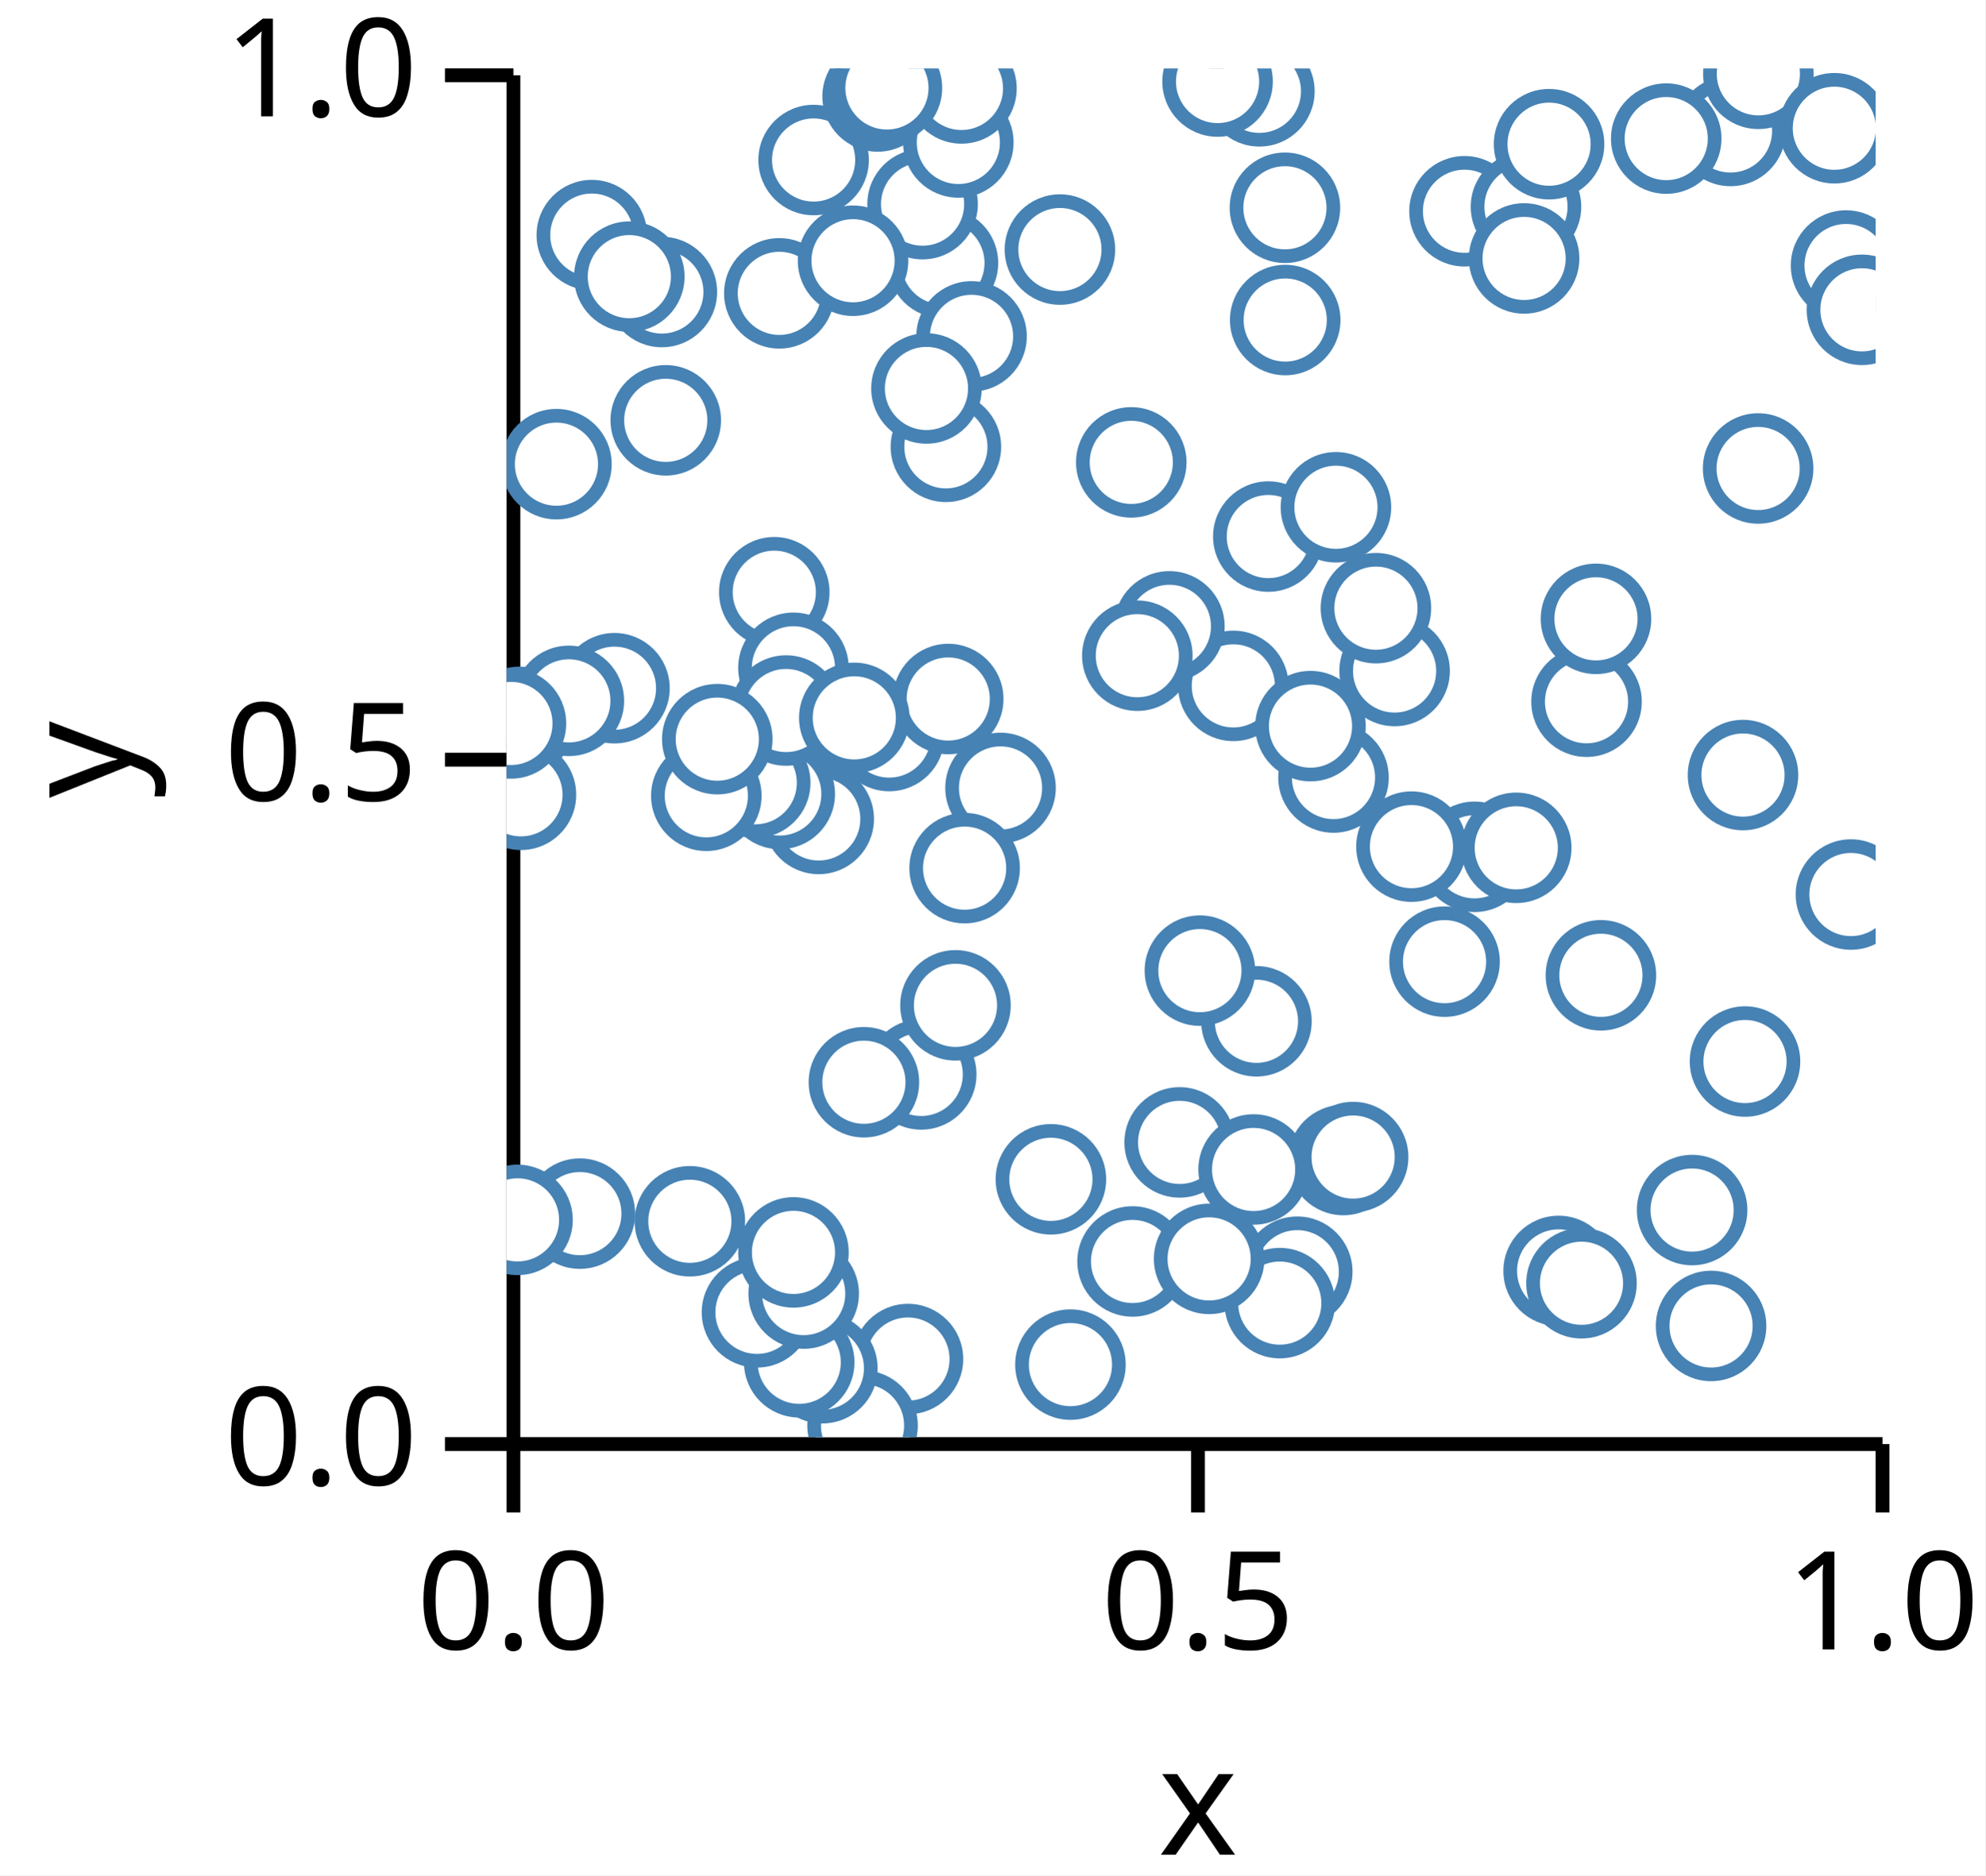
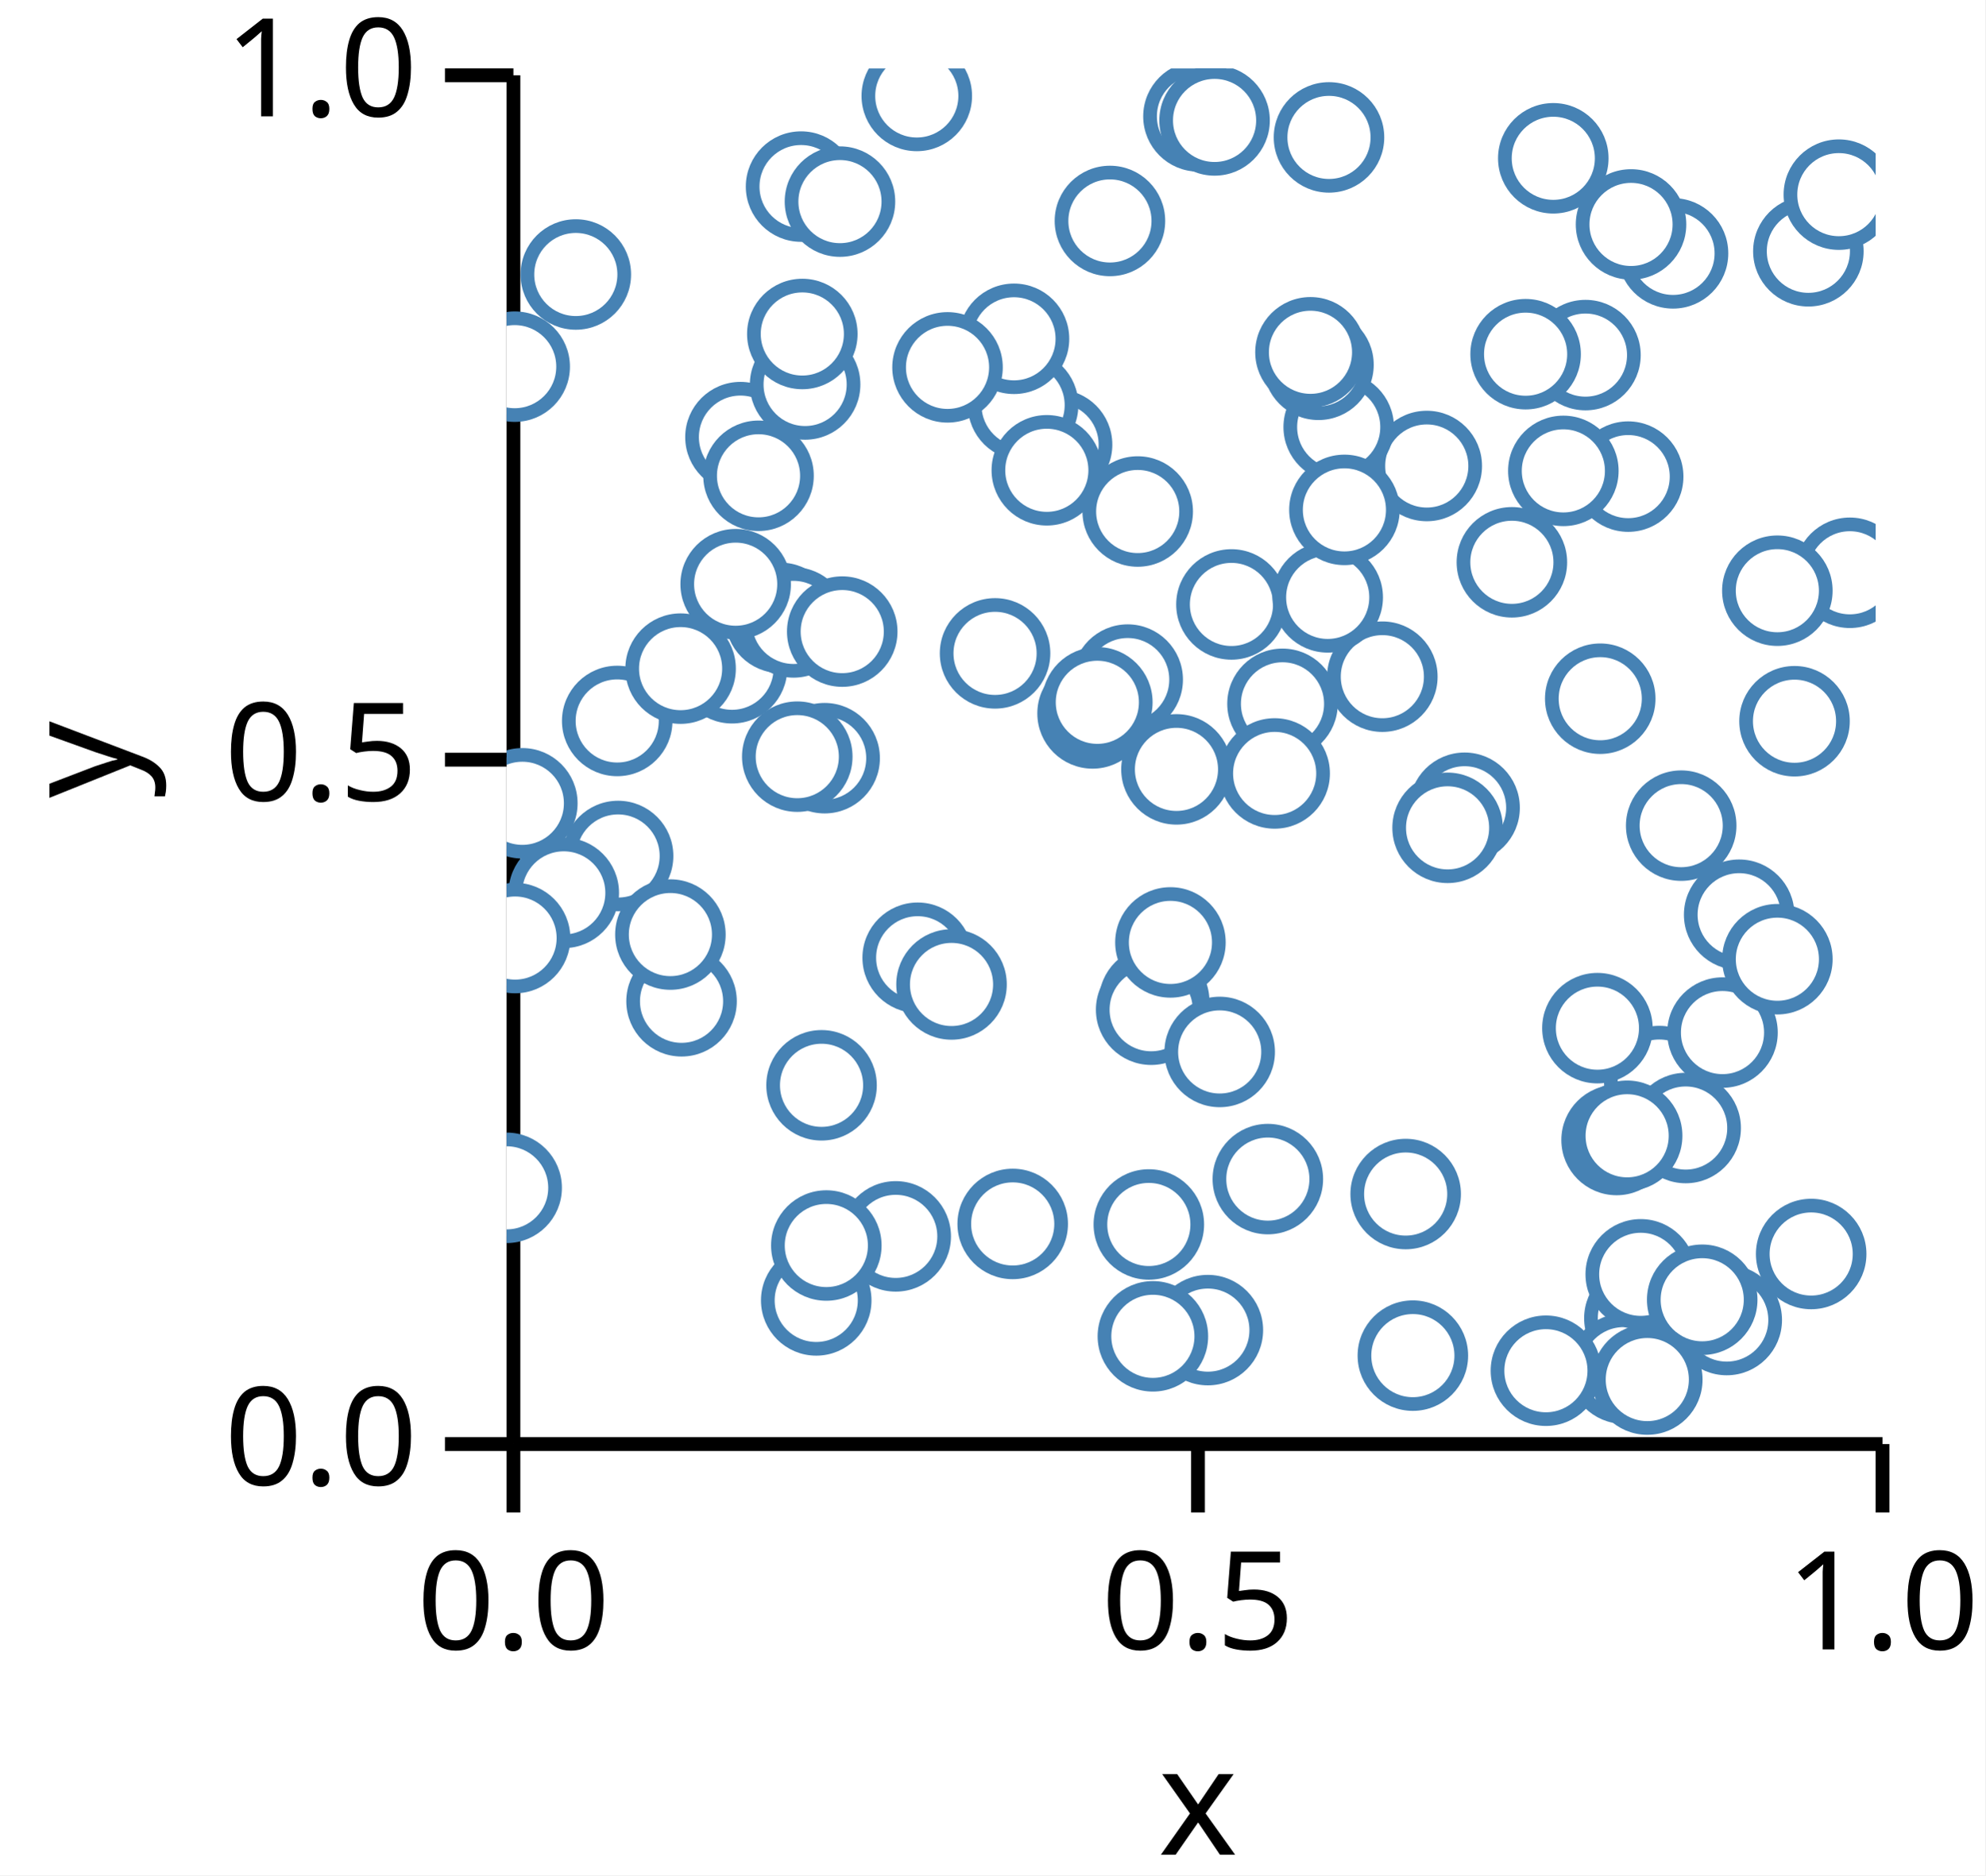
<svg xmlns="http://www.w3.org/2000/svg" version="1.1" class="marks" width="145" height="137" viewBox="0 0 145 137">
  <rect width="145" height="137" fill="white" />
  <g fill="none" stroke-miterlimit="10" transform="translate(37,5)">
    <g class="mark-group role-frame root" role="graphics-object" aria-roledescription="group mark container">
      <g transform="translate(0,0)">
        <path class="background" aria-hidden="true" d="M0,0h100v100h-100Z" />
        <g>
          <g class="mark-group role-axis" role="graphics-symbol" aria-roledescription="axis" aria-label="X-axis titled 'x' for a linear scale with values from 0.0 to 1.0">
            <g transform="translate(0.5,100.5)">
              <path class="background" aria-hidden="true" d="M0,0h0v0h0Z" pointer-events="none" />
              <g>
                <g class="mark-rule role-axis-tick" pointer-events="none">
                  <line transform="translate(0,0)" x2="0" y2="5" stroke="black" stroke-width="1.01" opacity="1" />
                  <line transform="translate(50,0)" x2="0" y2="5" stroke="black" stroke-width="1.01" opacity="1" />
                  <line transform="translate(100,0)" x2="0" y2="5" stroke="black" stroke-width="1.01" opacity="1" />
                </g>
                <g class="mark-text role-axis-label" pointer-events="none">
                  <text text-anchor="middle" transform="translate(0,15)" font-family="sans-serif" font-size="10px" font-style="normal" font-weight="400" fill="black" opacity="1">0.0</text>
                  <text text-anchor="middle" transform="translate(50,15)" font-family="sans-serif" font-size="10px" font-style="normal" font-weight="400" fill="black" opacity="1">0.5</text>
                  <text text-anchor="middle" transform="translate(100,15)" font-family="sans-serif" font-size="10px" font-style="normal" font-weight="400" fill="black" opacity="1">1.0</text>
                </g>
                <g class="mark-rule role-axis-domain" pointer-events="none">
                  <line transform="translate(0,0)" x2="100" y2="0" stroke="black" stroke-width="1.01" opacity="1" />
                </g>
                <g class="mark-text role-axis-title" pointer-events="none">
                  <text text-anchor="middle" transform="translate(50,30)" font-family="sans-serif" font-size="11px" font-style="normal" font-weight="400" fill="black" opacity="1">x</text>
                </g>
              </g>
              <path class="foreground" aria-hidden="true" d="" pointer-events="none" display="none" />
            </g>
          </g>
          <g class="mark-group role-axis" role="graphics-symbol" aria-roledescription="axis" aria-label="Y-axis titled 'y' for a linear scale with values from 0.0 to 1.0">
            <g transform="translate(0.5,0.5)">
              <path class="background" aria-hidden="true" d="M0,0h0v0h0Z" pointer-events="none" />
              <g>
                <g class="mark-rule role-axis-tick" pointer-events="none">
                  <line transform="translate(0,100)" x2="-5" y2="0" stroke="black" stroke-width="1.01" opacity="1" />
                  <line transform="translate(0,50)" x2="-5" y2="0" stroke="black" stroke-width="1.01" opacity="1" />
                  <line transform="translate(0,0)" x2="-5" y2="0" stroke="black" stroke-width="1.01" opacity="1" />
                </g>
                <g class="mark-text role-axis-label" pointer-events="none">
                  <text text-anchor="end" transform="translate(-7,103)" font-family="sans-serif" font-size="10px" font-style="normal" font-weight="400" fill="black" opacity="1">0.0</text>
                  <text text-anchor="end" transform="translate(-7,53)" font-family="sans-serif" font-size="10px" font-style="normal" font-weight="400" fill="black" opacity="1">0.5</text>
                  <text text-anchor="end" transform="translate(-7,3)" font-family="sans-serif" font-size="10px" font-style="normal" font-weight="400" fill="black" opacity="1">1.0</text>
                </g>
                <g class="mark-rule role-axis-domain" pointer-events="none">
                  <line transform="translate(0,100)" x2="0" y2="-100" stroke="black" stroke-width="1.01" opacity="1" />
                </g>
                <g class="mark-text role-axis-title" pointer-events="none">
                  <text text-anchor="middle" transform="translate(-26,50) rotate(-90) translate(0,-2)" font-family="sans-serif" font-size="11px" font-style="normal" font-weight="400" fill="black" opacity="1">y</text>
                </g>
              </g>
              <path class="foreground" aria-hidden="true" d="" pointer-events="none" display="none" />
            </g>
          </g>
          <g class="mark-group role-scope" clip-path="url(#clip1)" role="graphics-object" aria-roledescription="group mark container">
            <g transform="translate(0,0)">
              <path class="background" aria-hidden="true" d="M0,0h0v0h0Z" />
              <g>
                <g class="mark-symbol role-mark points" role="graphics-symbol" aria-roledescription="symbol mark container">
-                   <path transform="translate(89.39852,4.567513)" d="M3.536,0A3.536,3.536,0,1,1,-3.536,0A3.536,3.536,0,1,1,3.536,0" fill="white" stroke="steelblue" stroke-width="1" opacity="1" />
-                   <path transform="translate(5.352393,83.6639)" d="M3.536,0A3.536,3.536,0,1,1,-3.536,0A3.536,3.536,0,1,1,3.536,0" fill="white" stroke="steelblue" stroke-width="1" opacity="1" />
-                   <path transform="translate(31.87283,14.21343)" d="M3.536,0A3.536,3.536,0,1,1,-3.536,0A3.536,3.536,0,1,1,3.536,0" fill="white" stroke="steelblue" stroke-width="1" opacity="1" />
-                   <path transform="translate(54.98741,1.670597)" d="M3.536,0A3.536,3.536,0,1,1,-3.536,0A3.536,3.536,0,1,1,3.536,0" fill="white" stroke="steelblue" stroke-width="1" opacity="1" />
-                   <path transform="translate(29.31755,94.28739)" d="M3.536,0A3.536,3.536,0,1,1,-3.536,0A3.536,3.536,0,1,1,3.536,0" fill="white" stroke="steelblue" stroke-width="1" opacity="1" />
-                   <path transform="translate(30.28711,73.49413)" d="M3.536,0A3.536,3.536,0,1,1,-3.536,0A3.536,3.536,0,1,1,3.536,0" fill="white" stroke="steelblue" stroke-width="1" opacity="1" />
-                   <path transform="translate(32.78889,68.44671)" d="M3.536,0A3.536,3.536,0,1,1,-3.536,0A3.536,3.536,0,1,1,3.536,0" fill="white" stroke="steelblue" stroke-width="1" opacity="1" />
-                   <path transform="translate(22.79993,54.8292)" d="M3.536,0A3.536,3.536,0,1,1,-3.536,0A3.536,3.536,0,1,1,3.536,0" fill="white" stroke="steelblue" stroke-width="1" opacity="1" />
-                   <path transform="translate(90.45706,72.55182)" d="M3.536,0A3.536,3.536,0,1,1,-3.536,0A3.536,3.536,0,1,1,3.536,0" fill="white" stroke="steelblue" stroke-width="1" opacity="1" />
-                   <path transform="translate(11.34139,16.33273)" d="M3.536,0A3.536,3.536,0,1,1,-3.536,0A3.536,3.536,0,1,1,3.536,0" fill="white" stroke="steelblue" stroke-width="1" opacity="1" />
-                   <path transform="translate(0.9475015,47.73752)" d="M3.536,0A3.536,3.536,0,1,1,-3.536,0A3.536,3.536,0,1,1,3.536,0" fill="white" stroke="steelblue" stroke-width="1" opacity="1" />
-                   <path transform="translate(7.881294,45.27809)" d="M3.536,0A3.536,3.536,0,1,1,-3.536,0A3.536,3.536,0,1,1,3.536,0" fill="white" stroke="steelblue" stroke-width="1" opacity="1" />
-                   <path transform="translate(90.30999,51.62303)" d="M3.536,0A3.536,3.536,0,1,1,-3.536,0A3.536,3.536,0,1,1,3.536,0" fill="white" stroke="steelblue" stroke-width="1" opacity="1" />
-                   <path transform="translate(26.00109,99.14836)" d="M3.536,0A3.536,3.536,0,1,1,-3.536,0A3.536,3.536,0,1,1,3.536,0" fill="white" stroke="steelblue" stroke-width="1" opacity="1" />
-                   <path transform="translate(49.1619,78.46027)" d="M3.536,0A3.536,3.536,0,1,1,-3.536,0A3.536,3.536,0,1,1,3.536,0" fill="white" stroke="steelblue" stroke-width="1" opacity="1" />
-                   <path transform="translate(27.94768,48.7721)" d="M3.536,0A3.536,3.536,0,1,1,-3.536,0A3.536,3.536,0,1,1,3.536,0" fill="white" stroke="steelblue" stroke-width="1" opacity="1" />
-                   <path transform="translate(36.07896,52.56508)" d="M3.536,0A3.536,3.536,0,1,1,-3.536,0A3.536,3.536,0,1,1,3.536,0" fill="white" stroke="steelblue" stroke-width="1" opacity="1" />
-                   <path transform="translate(45.62912,28.77892)" d="M3.536,0A3.536,3.536,0,1,1,-3.536,0A3.536,3.536,0,1,1,3.536,0" fill="white" stroke="steelblue" stroke-width="1" opacity="1" />
-                   <path transform="translate(91.41527,29.22492)" d="M3.536,0A3.536,3.536,0,1,1,-3.536,0A3.536,3.536,0,1,1,3.536,0" fill="white" stroke="steelblue" stroke-width="1" opacity="1" />
-                   <path transform="translate(19.9537,53.00574)" d="M3.536,0A3.536,3.536,0,1,1,-3.536,0A3.536,3.536,0,1,1,3.536,0" fill="white" stroke="steelblue" stroke-width="1" opacity="1" />
-                   <path transform="translate(53.08256,45.10792)" d="M3.536,0A3.536,3.536,0,1,1,-3.536,0A3.536,3.536,0,1,1,3.536,0" fill="white" stroke="steelblue" stroke-width="1" opacity="1" />
-                   <path transform="translate(69.96878,10.43315)" d="M3.536,0A3.536,3.536,0,1,1,-3.536,0A3.536,3.536,0,1,1,3.536,0" fill="white" stroke="steelblue" stroke-width="1" opacity="1" />
-                   <path transform="translate(41.18578,94.69391)" d="M3.536,0A3.536,3.536,0,1,1,-3.536,0A3.536,3.536,0,1,1,3.536,0" fill="white" stroke="steelblue" stroke-width="1" opacity="1" />
-                   <path transform="translate(30.38545,9.913102)" d="M3.536,0A3.536,3.536,0,1,1,-3.536,0A3.536,3.536,0,1,1,3.536,0" fill="white" stroke="steelblue" stroke-width="1" opacity="1" />
-                   <path transform="translate(54.77243,69.61193)" d="M3.536,0A3.536,3.536,0,1,1,-3.536,0A3.536,3.536,0,1,1,3.536,0" fill="white" stroke="steelblue" stroke-width="1" opacity="1" />
-                   <path transform="translate(33.45654,58.42367)" d="M3.536,0A3.536,3.536,0,1,1,-3.536,0A3.536,3.536,0,1,1,3.536,0" fill="white" stroke="steelblue" stroke-width="1" opacity="1" />
-                   <path transform="translate(91.4318,0.3929372)" d="M3.536,0A3.536,3.536,0,1,1,-3.536,0A3.536,3.536,0,1,1,3.536,0" fill="white" stroke="steelblue" stroke-width="1" opacity="1" />
-                   <path transform="translate(26.09981,74.06555)" d="M3.536,0A3.536,3.536,0,1,1,-3.536,0A3.536,3.536,0,1,1,3.536,0" fill="white" stroke="steelblue" stroke-width="1" opacity="1" />
-                   <path transform="translate(87.97882,91.87019)" d="M3.536,0A3.536,3.536,0,1,1,-3.536,0A3.536,3.536,0,1,1,3.536,0" fill="white" stroke="steelblue" stroke-width="1" opacity="1" />
-                   <path transform="translate(33.96164,19.57434)" d="M3.536,0A3.536,3.536,0,1,1,-3.536,0A3.536,3.536,0,1,1,3.536,0" fill="white" stroke="steelblue" stroke-width="1" opacity="1" />
-                   <path transform="translate(57.75342,87.90708)" d="M3.536,0A3.536,3.536,0,1,1,-3.536,0A3.536,3.536,0,1,1,3.536,0" fill="white" stroke="steelblue" stroke-width="1" opacity="1" />
-                   <path transform="translate(70.70161,57.5956)" d="M3.536,0A3.536,3.536,0,1,1,-3.536,0A3.536,3.536,0,1,1,3.536,0" fill="white" stroke="steelblue" stroke-width="1" opacity="1" />
-                   <path transform="translate(56.85234,10.17863)" d="M3.536,0A3.536,3.536,0,1,1,-3.536,0A3.536,3.536,0,1,1,3.536,0" fill="white" stroke="steelblue" stroke-width="1" opacity="1" />
-                   <path transform="translate(84.70251,5.124897)" d="M3.536,0A3.536,3.536,0,1,1,-3.536,0A3.536,3.536,0,1,1,3.536,0" fill="white" stroke="steelblue" stroke-width="1" opacity="1" />
-                   <path transform="translate(11.6271,25.70624)" d="M3.536,0A3.536,3.536,0,1,1,-3.536,0A3.536,3.536,0,1,1,3.536,0" fill="white" stroke="steelblue" stroke-width="1" opacity="1" />
-                   <path transform="translate(76.84408,87.85018)" d="M3.536,0A3.536,3.536,0,1,1,-3.536,0A3.536,3.536,0,1,1,3.536,0" fill="white" stroke="steelblue" stroke-width="1" opacity="1" />
-                   <path transform="translate(0.7986182,84.12099)" d="M3.536,0A3.536,3.536,0,1,1,-3.536,0A3.536,3.536,0,1,1,3.536,0" fill="white" stroke="steelblue" stroke-width="1" opacity="1" />
-                   <path transform="translate(56.87303,18.38001)" d="M3.536,0A3.536,3.536,0,1,1,-3.536,0A3.536,3.536,0,1,1,3.536,0" fill="white" stroke="steelblue" stroke-width="1" opacity="1" />
-                   <path transform="translate(39.7586,81.15704)" d="M3.536,0A3.536,3.536,0,1,1,-3.536,0A3.536,3.536,0,1,1,3.536,0" fill="white" stroke="steelblue" stroke-width="1" opacity="1" />
-                   <path transform="translate(1.049989,53.06533)" d="M3.536,0A3.536,3.536,0,1,1,-3.536,0A3.536,3.536,0,1,1,3.536,0" fill="white" stroke="steelblue" stroke-width="1" opacity="1" />
-                   <path transform="translate(4.548649,46.20255)" d="M3.536,0A3.536,3.536,0,1,1,-3.536,0A3.536,3.536,0,1,1,3.536,0" fill="white" stroke="steelblue" stroke-width="1" opacity="1" />
-                   <path transform="translate(78.514,88.75052)" d="M3.536,0A3.536,3.536,0,1,1,-3.536,0A3.536,3.536,0,1,1,3.536,0" fill="white" stroke="steelblue" stroke-width="1" opacity="1" />
-                   <path transform="translate(74.45929,10.10629)" d="M3.536,0A3.536,3.536,0,1,1,-3.536,0A3.536,3.536,0,1,1,3.536,0" fill="white" stroke="steelblue" stroke-width="1" opacity="1" />
-                   <path transform="translate(51.93179,0.9556057)" d="M3.536,0A3.536,3.536,0,1,1,-3.536,0A3.536,3.536,0,1,1,3.536,0" fill="white" stroke="steelblue" stroke-width="1" opacity="1" />
-                   <path transform="translate(23.06565,94.95896)" d="M3.536,0A3.536,3.536,0,1,1,-3.536,0A3.536,3.536,0,1,1,3.536,0" fill="white" stroke="steelblue" stroke-width="1" opacity="1" />
-                   <path transform="translate(60.3997,51.8033)" d="M3.536,0A3.536,3.536,0,1,1,-3.536,0A3.536,3.536,0,1,1,3.536,0" fill="white" stroke="steelblue" stroke-width="1" opacity="1" />
-                   <path transform="translate(19.9217,16.43028)" d="M3.536,0A3.536,3.536,0,1,1,-3.536,0A3.536,3.536,0,1,1,3.536,0" fill="white" stroke="steelblue" stroke-width="1" opacity="1" />
-                   <path transform="translate(98.19462,60.35142)" d="M3.536,0A3.536,3.536,0,1,1,-3.536,0A3.536,3.536,0,1,1,3.536,0" fill="white" stroke="steelblue" stroke-width="1" opacity="1" />
-                   <path transform="translate(32.99696,5.407298)" d="M3.536,0A3.536,3.536,0,1,1,-3.536,0A3.536,3.536,0,1,1,3.536,0" fill="white" stroke="steelblue" stroke-width="1" opacity="1" />
-                   <path transform="translate(64.8631,44.02077)" d="M3.536,0A3.536,3.536,0,1,1,-3.536,0A3.536,3.536,0,1,1,3.536,0" fill="white" stroke="steelblue" stroke-width="1" opacity="1" />
-                   <path transform="translate(22.4256,6.690248)" d="M3.536,0A3.536,3.536,0,1,1,-3.536,0A3.536,3.536,0,1,1,3.536,0" fill="white" stroke="steelblue" stroke-width="1" opacity="1" />
-                   <path transform="translate(74.32171,13.88046)" d="M3.536,0A3.536,3.536,0,1,1,-3.536,0A3.536,3.536,0,1,1,3.536,0" fill="white" stroke="steelblue" stroke-width="1" opacity="1" />
-                   <path transform="translate(96.98176,4.368439)" d="M3.536,0A3.536,3.536,0,1,1,-3.536,0A3.536,3.536,0,1,1,3.536,0" fill="white" stroke="steelblue" stroke-width="1" opacity="1" />
-                   <path transform="translate(45.72235,87.15889)" d="M3.536,0A3.536,3.536,0,1,1,-3.536,0A3.536,3.536,0,1,1,3.536,0" fill="white" stroke="steelblue" stroke-width="1" opacity="1" />
-                   <path transform="translate(3.642153,28.91041)" d="M3.536,0A3.536,3.536,0,1,1,-3.536,0A3.536,3.536,0,1,1,3.536,0" fill="white" stroke="steelblue" stroke-width="1" opacity="1" />
-                   <path transform="translate(58.71944,48.04803)" d="M3.536,0A3.536,3.536,0,1,1,-3.536,0A3.536,3.536,0,1,1,3.536,0" fill="white" stroke="steelblue" stroke-width="1" opacity="1" />
-                   <path transform="translate(13.38706,84.22287)" d="M3.536,0A3.536,3.536,0,1,1,-3.536,0A3.536,3.536,0,1,1,3.536,0" fill="white" stroke="steelblue" stroke-width="1" opacity="1" />
-                   <path transform="translate(56.47477,90.20219)" d="M3.536,0A3.536,3.536,0,1,1,-3.536,0A3.536,3.536,0,1,1,3.536,0" fill="white" stroke="steelblue" stroke-width="1" opacity="1" />
-                   <path transform="translate(19.55383,38.26609)" d="M3.536,0A3.536,3.536,0,1,1,-3.536,0A3.536,3.536,0,1,1,3.536,0" fill="white" stroke="steelblue" stroke-width="1" opacity="1" />
-                   <path transform="translate(20.95272,43.78705)" d="M3.536,0A3.536,3.536,0,1,1,-3.536,0A3.536,3.536,0,1,1,3.536,0" fill="white" stroke="steelblue" stroke-width="1" opacity="1" />
-                   <path transform="translate(32.08865,27.64317)" d="M3.536,0A3.536,3.536,0,1,1,-3.536,0A3.536,3.536,0,1,1,3.536,0" fill="white" stroke="steelblue" stroke-width="1" opacity="1" />
-                   <path transform="translate(18.1625,52.18654)" d="M3.536,0A3.536,3.536,0,1,1,-3.536,0A3.536,3.536,0,1,1,3.536,0" fill="white" stroke="steelblue" stroke-width="1" opacity="1" />
-                   <path transform="translate(76.1453,5.534153)" d="M3.536,0A3.536,3.536,0,1,1,-3.536,0A3.536,3.536,0,1,1,3.536,0" fill="white" stroke="steelblue" stroke-width="1" opacity="1" />
-                   <path transform="translate(40.41756,13.23122)" d="M3.536,0A3.536,3.536,0,1,1,-3.536,0A3.536,3.536,0,1,1,3.536,0" fill="white" stroke="steelblue" stroke-width="1" opacity="1" />
-                   <path transform="translate(73.74826,56.93962)" d="M3.536,0A3.536,3.536,0,1,1,-3.536,0A3.536,3.536,0,1,1,3.536,0" fill="white" stroke="steelblue" stroke-width="1" opacity="1" />
-                   <path transform="translate(86.59337,83.4035)" d="M3.536,0A3.536,3.536,0,1,1,-3.536,0A3.536,3.536,0,1,1,3.536,0" fill="white" stroke="steelblue" stroke-width="1" opacity="1" />
-                   <path transform="translate(0.3182764,47.85258)" d="M3.536,0A3.536,3.536,0,1,1,-3.536,0A3.536,3.536,0,1,1,3.536,0" fill="white" stroke="steelblue" stroke-width="1" opacity="1" />
-                   <path transform="translate(97.83694,14.39858)" d="M3.536,0A3.536,3.536,0,1,1,-3.536,0A3.536,3.536,0,1,1,3.536,0" fill="white" stroke="steelblue" stroke-width="1" opacity="1" />
-                   <path transform="translate(21.37472,94.52485)" d="M3.536,0A3.536,3.536,0,1,1,-3.536,0A3.536,3.536,0,1,1,3.536,0" fill="white" stroke="steelblue" stroke-width="1" opacity="1" />
-                   <path transform="translate(48.41333,40.75908)" d="M3.536,0A3.536,3.536,0,1,1,-3.536,0A3.536,3.536,0,1,1,3.536,0" fill="white" stroke="steelblue" stroke-width="1" opacity="1" />
-                   <path transform="translate(61.11697,79.74785)" d="M3.536,0A3.536,3.536,0,1,1,-3.536,0A3.536,3.536,0,1,1,3.536,0" fill="white" stroke="steelblue" stroke-width="1" opacity="1" />
-                   <path transform="translate(54.56423,80.43827)" d="M3.536,0A3.536,3.536,0,1,1,-3.536,0A3.536,3.536,0,1,1,3.536,0" fill="white" stroke="steelblue" stroke-width="1" opacity="1" />
-                   <path transform="translate(27.10148,2.048107)" d="M3.536,0A3.536,3.536,0,1,1,-3.536,0A3.536,3.536,0,1,1,3.536,0" fill="white" stroke="steelblue" stroke-width="1" opacity="1" />
-                   <path transform="translate(6.225524,12.17569)" d="M3.536,0A3.536,3.536,0,1,1,-3.536,0A3.536,3.536,0,1,1,3.536,0" fill="white" stroke="steelblue" stroke-width="1" opacity="1" />
-                   <path transform="translate(55.63898,34.19835)" d="M3.536,0A3.536,3.536,0,1,1,-3.536,0A3.536,3.536,0,1,1,3.536,0" fill="white" stroke="steelblue" stroke-width="1" opacity="1" />
-                   <path transform="translate(68.51164,65.25574)" d="M3.536,0A3.536,3.536,0,1,1,-3.536,0A3.536,3.536,0,1,1,3.536,0" fill="white" stroke="steelblue" stroke-width="1" opacity="1" />
-                   <path transform="translate(18.28974,90.87551)" d="M3.536,0A3.536,3.536,0,1,1,-3.536,0A3.536,3.536,0,1,1,3.536,0" fill="white" stroke="steelblue" stroke-width="1" opacity="1" />
-                   <path transform="translate(32.25914,46.06718)" d="M3.536,0A3.536,3.536,0,1,1,-3.536,0A3.536,3.536,0,1,1,3.536,0" fill="white" stroke="steelblue" stroke-width="1" opacity="1" />
-                   <path transform="translate(20.41396,46.90834)" d="M3.536,0A3.536,3.536,0,1,1,-3.536,0A3.536,3.536,0,1,1,3.536,0" fill="white" stroke="steelblue" stroke-width="1" opacity="1" />
-                   <path transform="translate(98.9969,17.63376)" d="M3.536,0A3.536,3.536,0,1,1,-3.536,0A3.536,3.536,0,1,1,3.536,0" fill="white" stroke="steelblue" stroke-width="1" opacity="1" />
-                   <path transform="translate(21.70111,89.50507)" d="M3.536,0A3.536,3.536,0,1,1,-3.536,0A3.536,3.536,0,1,1,3.536,0" fill="white" stroke="steelblue" stroke-width="1" opacity="1" />
-                   <path transform="translate(66.09413,56.85275)" d="M3.536,0A3.536,3.536,0,1,1,-3.536,0A3.536,3.536,0,1,1,3.536,0" fill="white" stroke="steelblue" stroke-width="1" opacity="1" />
-                   <path transform="translate(8.96541,15.21035)" d="M3.536,0A3.536,3.536,0,1,1,-3.536,0A3.536,3.536,0,1,1,3.536,0" fill="white" stroke="steelblue" stroke-width="1" opacity="1" />
-                   <path transform="translate(61.83341,79.53018)" d="M3.536,0A3.536,3.536,0,1,1,-3.536,0A3.536,3.536,0,1,1,3.536,0" fill="white" stroke="steelblue" stroke-width="1" opacity="1" />
-                   <path transform="translate(78.88166,46.2666)" d="M3.536,0A3.536,3.536,0,1,1,-3.536,0A3.536,3.536,0,1,1,3.536,0" fill="white" stroke="steelblue" stroke-width="1" opacity="1" />
-                   <path transform="translate(79.93198,66.25196)" d="M3.536,0A3.536,3.536,0,1,1,-3.536,0A3.536,3.536,0,1,1,3.536,0" fill="white" stroke="steelblue" stroke-width="1" opacity="1" />
-                   <path transform="translate(63.49885,39.43073)" d="M3.536,0A3.536,3.536,0,1,1,-3.536,0A3.536,3.536,0,1,1,3.536,0" fill="white" stroke="steelblue" stroke-width="1" opacity="1" />
-                   <path transform="translate(30.66863,23.38004)" d="M3.536,0A3.536,3.536,0,1,1,-3.536,0A3.536,3.536,0,1,1,3.536,0" fill="white" stroke="steelblue" stroke-width="1" opacity="1" />
-                   <path transform="translate(50.64164,65.91165)" d="M3.536,0A3.536,3.536,0,1,1,-3.536,0A3.536,3.536,0,1,1,3.536,0" fill="white" stroke="steelblue" stroke-width="1" opacity="1" />
-                   <path transform="translate(25.39778,47.44432)" d="M3.536,0A3.536,3.536,0,1,1,-3.536,0A3.536,3.536,0,1,1,3.536,0" fill="white" stroke="steelblue" stroke-width="1" opacity="1" />
-                   <path transform="translate(25.30538,14.048)" d="M3.536,0A3.536,3.536,0,1,1,-3.536,0A3.536,3.536,0,1,1,3.536,0" fill="white" stroke="steelblue" stroke-width="1" opacity="1" />
-                   <path transform="translate(51.3157,86.97065)" d="M3.536,0A3.536,3.536,0,1,1,-3.536,0A3.536,3.536,0,1,1,3.536,0" fill="white" stroke="steelblue" stroke-width="1" opacity="1" />
-                   <path transform="translate(14.58993,53.13761)" d="M3.536,0A3.536,3.536,0,1,1,-3.536,0A3.536,3.536,0,1,1,3.536,0" fill="white" stroke="steelblue" stroke-width="1" opacity="1" />
-                   <path transform="translate(60.578,32.05848)" d="M3.536,0A3.536,3.536,0,1,1,-3.536,0A3.536,3.536,0,1,1,3.536,0" fill="white" stroke="steelblue" stroke-width="1" opacity="1" />
-                   <path transform="translate(20.9553,86.49641)" d="M3.536,0A3.536,3.536,0,1,1,-3.536,0A3.536,3.536,0,1,1,3.536,0" fill="white" stroke="steelblue" stroke-width="1" opacity="1" />
-                   <path transform="translate(33.22489,1.46058)" d="M3.536,0A3.536,3.536,0,1,1,-3.536,0A3.536,3.536,0,1,1,3.536,0" fill="white" stroke="steelblue" stroke-width="1" opacity="1" />
-                   <path transform="translate(46.07166,42.9029)" d="M3.536,0A3.536,3.536,0,1,1,-3.536,0A3.536,3.536,0,1,1,3.536,0" fill="white" stroke="steelblue" stroke-width="1" opacity="1" />
-                   <path transform="translate(79.57215,40.21063)" d="M3.536,0A3.536,3.536,0,1,1,-3.536,0A3.536,3.536,0,1,1,3.536,0" fill="white" stroke="steelblue" stroke-width="1" opacity="1" />
-                   <path transform="translate(27.7825,1.426629)" d="M3.536,0A3.536,3.536,0,1,1,-3.536,0A3.536,3.536,0,1,1,3.536,0" fill="white" stroke="steelblue" stroke-width="1" opacity="1" />
-                   <path transform="translate(15.39031,49.00015)" d="M3.536,0A3.536,3.536,0,1,1,-3.536,0A3.536,3.536,0,1,1,3.536,0" fill="white" stroke="steelblue" stroke-width="1" opacity="1" />
+                   <path transform="translate(82.7423,91.30529)" d="M3.536,0A3.536,3.536,0,1,1,-3.536,0A3.536,3.536,0,1,1,3.536,0" fill="white" stroke="steelblue" stroke-width="1" opacity="1" />
+                   <path transform="translate(98.11471,36.84529)" d="M3.536,0A3.536,3.536,0,1,1,-3.536,0A3.536,3.536,0,1,1,3.536,0" fill="white" stroke="steelblue" stroke-width="1" opacity="1" />
+                   <path transform="translate(42.80226,47.12001)" d="M3.536,0A3.536,3.536,0,1,1,-3.536,0A3.536,3.536,0,1,1,3.536,0" fill="white" stroke="steelblue" stroke-width="1" opacity="1" />
+                   <path transform="translate(67.21273,29.04384)" d="M3.536,0A3.536,3.536,0,1,1,-3.536,0A3.536,3.536,0,1,1,3.536,0" fill="white" stroke="steelblue" stroke-width="1" opacity="1" />
+                   <path transform="translate(60.07071,5.038075)" d="M3.536,0A3.536,3.536,0,1,1,-3.536,0A3.536,3.536,0,1,1,3.536,0" fill="white" stroke="steelblue" stroke-width="1" opacity="1" />
+                   <path transform="translate(30.02841,64.97087)" d="M3.536,0A3.536,3.536,0,1,1,-3.536,0A3.536,3.536,0,1,1,3.536,0" fill="white" stroke="steelblue" stroke-width="1" opacity="1" />
+                   <path transform="translate(16.4663,43.8197)" d="M3.536,0A3.536,3.536,0,1,1,-3.536,0A3.536,3.536,0,1,1,3.536,0" fill="white" stroke="steelblue" stroke-width="1" opacity="1" />
+                   <path transform="translate(47.30374,68.15285)" d="M3.536,0A3.536,3.536,0,1,1,-3.536,0A3.536,3.536,0,1,1,3.536,0" fill="white" stroke="steelblue" stroke-width="1" opacity="1" />
+                   <path transform="translate(90.03046,61.82703)" d="M3.536,0A3.536,3.536,0,1,1,-3.536,0A3.536,3.536,0,1,1,3.536,0" fill="white" stroke="steelblue" stroke-width="1" opacity="1" />
+                   <path transform="translate(60.78031,26.2002)" d="M3.536,0A3.536,3.536,0,1,1,-3.536,0A3.536,3.536,0,1,1,3.536,0" fill="white" stroke="steelblue" stroke-width="1" opacity="1" />
+                   <path transform="translate(17.08358,26.9348)" d="M3.536,0A3.536,3.536,0,1,1,-3.536,0A3.536,3.536,0,1,1,3.536,0" fill="white" stroke="steelblue" stroke-width="1" opacity="1" />
+                   <path transform="translate(21.8061,23.08799)" d="M3.536,0A3.536,3.536,0,1,1,-3.536,0A3.536,3.536,0,1,1,3.536,0" fill="white" stroke="steelblue" stroke-width="1" opacity="1" />
+                   <path transform="translate(63.96787,44.43641)" d="M3.536,0A3.536,3.536,0,1,1,-3.536,0A3.536,3.536,0,1,1,3.536,0" fill="white" stroke="steelblue" stroke-width="1" opacity="1" />
+                   <path transform="translate(52.94583,39.15845)" d="M3.536,0A3.536,3.536,0,1,1,-3.536,0A3.536,3.536,0,1,1,3.536,0" fill="white" stroke="steelblue" stroke-width="1" opacity="1" />
+                   <path transform="translate(76.45381,6.564058)" d="M3.536,0A3.536,3.536,0,1,1,-3.536,0A3.536,3.536,0,1,1,3.536,0" fill="white" stroke="steelblue" stroke-width="1" opacity="1" />
+                   <path transform="translate(20.00446,40.13926)" d="M3.536,0A3.536,3.536,0,1,1,-3.536,0A3.536,3.536,0,1,1,3.536,0" fill="white" stroke="steelblue" stroke-width="1" opacity="1" />
+                   <path transform="translate(21.60186,19.39928)" d="M3.536,0A3.536,3.536,0,1,1,-3.536,0A3.536,3.536,0,1,1,3.536,0" fill="white" stroke="steelblue" stroke-width="1" opacity="1" />
+                   <path transform="translate(40.20921,27.48355)" d="M3.536,0A3.536,3.536,0,1,1,-3.536,0A3.536,3.536,0,1,1,3.536,0" fill="white" stroke="steelblue" stroke-width="1" opacity="1" />
+                   <path transform="translate(81.60529,94.98954)" d="M3.536,0A3.536,3.536,0,1,1,-3.536,0A3.536,3.536,0,1,1,3.536,0" fill="white" stroke="steelblue" stroke-width="1" opacity="1" />
+                   <path transform="translate(51.22294,92.1738)" d="M3.536,0A3.536,3.536,0,1,1,-3.536,0A3.536,3.536,0,1,1,3.536,0" fill="white" stroke="steelblue" stroke-width="1" opacity="1" />
+                   <path transform="translate(45.36775,44.64823)" d="M3.536,0A3.536,3.536,0,1,1,-3.536,0A3.536,3.536,0,1,1,3.536,0" fill="white" stroke="steelblue" stroke-width="1" opacity="1" />
+                   <path transform="translate(35.67981,42.73341)" d="M3.536,0A3.536,3.536,0,1,1,-3.536,0A3.536,3.536,0,1,1,3.536,0" fill="white" stroke="steelblue" stroke-width="1" opacity="1" />
+                   <path transform="translate(85.19931,13.50966)" d="M3.536,0A3.536,3.536,0,1,1,-3.536,0A3.536,3.536,0,1,1,3.536,0" fill="white" stroke="steelblue" stroke-width="1" opacity="1" />
+                   <path transform="translate(8.08154,47.67086)" d="M3.536,0A3.536,3.536,0,1,1,-3.536,0A3.536,3.536,0,1,1,3.536,0" fill="white" stroke="steelblue" stroke-width="1" opacity="1" />
+                   <path transform="translate(43.15036,46.30731)" d="M3.536,0A3.536,3.536,0,1,1,-3.536,0A3.536,3.536,0,1,1,3.536,0" fill="white" stroke="steelblue" stroke-width="1" opacity="1" />
+                   <path transform="translate(81.92364,29.81925)" d="M3.536,0A3.536,3.536,0,1,1,-3.536,0A3.536,3.536,0,1,1,3.536,0" fill="white" stroke="steelblue" stroke-width="1" opacity="1" />
+                   <path transform="translate(56.67511,46.41951)" d="M3.536,0A3.536,3.536,0,1,1,-3.536,0A3.536,3.536,0,1,1,3.536,0" fill="white" stroke="steelblue" stroke-width="1" opacity="1" />
+                   <path transform="translate(20.96186,40.47153)" d="M3.536,0A3.536,3.536,0,1,1,-3.536,0A3.536,3.536,0,1,1,3.536,0" fill="white" stroke="steelblue" stroke-width="1" opacity="1" />
+                   <path transform="translate(18.40282,29.75917)" d="M3.536,0A3.536,3.536,0,1,1,-3.536,0A3.536,3.536,0,1,1,3.536,0" fill="white" stroke="steelblue" stroke-width="1" opacity="1" />
+                   <path transform="translate(77.18872,29.40122)" d="M3.536,0A3.536,3.536,0,1,1,-3.536,0A3.536,3.536,0,1,1,3.536,0" fill="white" stroke="steelblue" stroke-width="1" opacity="1" />
+                   <path transform="translate(29.96306,2.009891)" d="M3.536,0A3.536,3.536,0,1,1,-3.536,0A3.536,3.536,0,1,1,3.536,0" fill="white" stroke="steelblue" stroke-width="1" opacity="1" />
+                   <path transform="translate(50.53686,3.502519)" d="M3.536,0A3.536,3.536,0,1,1,-3.536,0A3.536,3.536,0,1,1,3.536,0" fill="white" stroke="steelblue" stroke-width="1" opacity="1" />
+                   <path transform="translate(59.97683,38.64181)" d="M3.536,0A3.536,3.536,0,1,1,-3.536,0A3.536,3.536,0,1,1,3.536,0" fill="white" stroke="steelblue" stroke-width="1" opacity="1" />
+                   <path transform="translate(73.42951,36.07949)" d="M3.536,0A3.536,3.536,0,1,1,-3.536,0A3.536,3.536,0,1,1,3.536,0" fill="white" stroke="steelblue" stroke-width="1" opacity="1" />
+                   <path transform="translate(12.78024,68.15026)" d="M3.536,0A3.536,3.536,0,1,1,-3.536,0A3.536,3.536,0,1,1,3.536,0" fill="white" stroke="steelblue" stroke-width="1" opacity="1" />
+                   <path transform="translate(78.80359,20.94152)" d="M3.536,0A3.536,3.536,0,1,1,-3.536,0A3.536,3.536,0,1,1,3.536,0" fill="white" stroke="steelblue" stroke-width="1" opacity="1" />
+                   <path transform="translate(28.42408,85.326)" d="M3.536,0A3.536,3.536,0,1,1,-3.536,0A3.536,3.536,0,1,1,3.536,0" fill="white" stroke="steelblue" stroke-width="1" opacity="1" />
+                   <path transform="translate(95.08494,13.35739)" d="M3.536,0A3.536,3.536,0,1,1,-3.536,0A3.536,3.536,0,1,1,3.536,0" fill="white" stroke="steelblue" stroke-width="1" opacity="1" />
+                   <path transform="translate(8.145775,57.53565)" d="M3.536,0A3.536,3.536,0,1,1,-3.536,0A3.536,3.536,0,1,1,3.536,0" fill="white" stroke="steelblue" stroke-width="1" opacity="1" />
+                   <path transform="translate(22.61822,90.00445)" d="M3.536,0A3.536,3.536,0,1,1,-3.536,0A3.536,3.536,0,1,1,3.536,0" fill="white" stroke="steelblue" stroke-width="1" opacity="1" />
+                   <path transform="translate(46.91169,84.45642)" d="M3.536,0A3.536,3.536,0,1,1,-3.536,0A3.536,3.536,0,1,1,3.536,0" fill="white" stroke="steelblue" stroke-width="1" opacity="1" />
+                   <path transform="translate(94.07336,47.6899)" d="M3.536,0A3.536,3.536,0,1,1,-3.536,0A3.536,3.536,0,1,1,3.536,0" fill="white" stroke="steelblue" stroke-width="1" opacity="1" />
+                   <path transform="translate(85.79596,55.31893)" d="M3.536,0A3.536,3.536,0,1,1,-3.536,0A3.536,3.536,0,1,1,3.536,0" fill="white" stroke="steelblue" stroke-width="1" opacity="1" />
+                   <path transform="translate(84.19408,73.97856)" d="M3.536,0A3.536,3.536,0,1,1,-3.536,0A3.536,3.536,0,1,1,3.536,0" fill="white" stroke="steelblue" stroke-width="1" opacity="1" />
+                   <path transform="translate(82.13193,11.39593)" d="M3.536,0A3.536,3.536,0,1,1,-3.536,0A3.536,3.536,0,1,1,3.536,0" fill="white" stroke="steelblue" stroke-width="1" opacity="1" />
+                   <path transform="translate(97.31136,9.21961)" d="M3.536,0A3.536,3.536,0,1,1,-3.536,0A3.536,3.536,0,1,1,3.536,0" fill="white" stroke="steelblue" stroke-width="1" opacity="1" />
+                   <path transform="translate(65.67139,82.23287)" d="M3.536,0A3.536,3.536,0,1,1,-3.536,0A3.536,3.536,0,1,1,3.536,0" fill="white" stroke="steelblue" stroke-width="1" opacity="1" />
+                   <path transform="translate(37.72794,24.60009)" d="M3.536,0A3.536,3.536,0,1,1,-3.536,0A3.536,3.536,0,1,1,3.536,0" fill="white" stroke="steelblue" stroke-width="1" opacity="1" />
+                   <path transform="translate(39.46038,29.35722)" d="M3.536,0A3.536,3.536,0,1,1,-3.536,0A3.536,3.536,0,1,1,3.536,0" fill="white" stroke="steelblue" stroke-width="1" opacity="1" />
+                   <path transform="translate(47.08213,68.76655)" d="M3.536,0A3.536,3.536,0,1,1,-3.536,0A3.536,3.536,0,1,1,3.536,0" fill="white" stroke="steelblue" stroke-width="1" opacity="1" />
+                   <path transform="translate(89.12304,91.43821)" d="M3.536,0A3.536,3.536,0,1,1,-3.536,0A3.536,3.536,0,1,1,3.536,0" fill="white" stroke="steelblue" stroke-width="1" opacity="1" />
+                   <path transform="translate(23.23243,50.39045)" d="M3.536,0A3.536,3.536,0,1,1,-3.536,0A3.536,3.536,0,1,1,3.536,0" fill="white" stroke="steelblue" stroke-width="1" opacity="1" />
+                   <path transform="translate(48.92995,51.20836)" d="M3.536,0A3.536,3.536,0,1,1,-3.536,0A3.536,3.536,0,1,1,3.536,0" fill="white" stroke="steelblue" stroke-width="1" opacity="1" />
+                   <path transform="translate(81.07828,78.28508)" d="M3.536,0A3.536,3.536,0,1,1,-3.536,0A3.536,3.536,0,1,1,3.536,0" fill="white" stroke="steelblue" stroke-width="1" opacity="1" />
+                   <path transform="translate(0.5926488,21.78645)" d="M3.536,0A3.536,3.536,0,1,1,-3.536,0A3.536,3.536,0,1,1,3.536,0" fill="white" stroke="steelblue" stroke-width="1" opacity="1" />
+                   <path transform="translate(82.84127,88.09831)" d="M3.536,0A3.536,3.536,0,1,1,-3.536,0A3.536,3.536,0,1,1,3.536,0" fill="white" stroke="steelblue" stroke-width="1" opacity="1" />
+                   <path transform="translate(51.71335,3.798316)" d="M3.536,0A3.536,3.536,0,1,1,-3.536,0A3.536,3.536,0,1,1,3.536,0" fill="white" stroke="steelblue" stroke-width="1" opacity="1" />
+                   <path transform="translate(87.33124,89.95582)" d="M3.536,0A3.536,3.536,0,1,1,-3.536,0A3.536,3.536,0,1,1,3.536,0" fill="white" stroke="steelblue" stroke-width="1" opacity="1" />
+                   <path transform="translate(37.06285,19.75096)" d="M3.536,0A3.536,3.536,0,1,1,-3.536,0A3.536,3.536,0,1,1,3.536,0" fill="white" stroke="steelblue" stroke-width="1" opacity="1" />
+                   <path transform="translate(88.81325,70.43641)" d="M3.536,0A3.536,3.536,0,1,1,-3.536,0A3.536,3.536,0,1,1,3.536,0" fill="white" stroke="steelblue" stroke-width="1" opacity="1" />
+                   <path transform="translate(4.177532,60.2309)" d="M3.536,0A3.536,3.536,0,1,1,-3.536,0A3.536,3.536,0,1,1,3.536,0" fill="white" stroke="steelblue" stroke-width="1" opacity="1" />
+                   <path transform="translate(86.12262,77.41028)" d="M3.536,0A3.536,3.536,0,1,1,-3.536,0A3.536,3.536,0,1,1,3.536,0" fill="white" stroke="steelblue" stroke-width="1" opacity="1" />
+                   <path transform="translate(1.15099,53.68608)" d="M3.536,0A3.536,3.536,0,1,1,-3.536,0A3.536,3.536,0,1,1,3.536,0" fill="white" stroke="steelblue" stroke-width="1" opacity="1" />
+                   <path transform="translate(56.10187,51.50543)" d="M3.536,0A3.536,3.536,0,1,1,-3.536,0A3.536,3.536,0,1,1,3.536,0" fill="white" stroke="steelblue" stroke-width="1" opacity="1" />
+                   <path transform="translate(59.30267,21.65145)" d="M3.536,0A3.536,3.536,0,1,1,-3.536,0A3.536,3.536,0,1,1,3.536,0" fill="white" stroke="steelblue" stroke-width="1" opacity="1" />
+                   <path transform="translate(23.0063,74.28894)" d="M3.536,0A3.536,3.536,0,1,1,-3.536,0A3.536,3.536,0,1,1,3.536,0" fill="white" stroke="steelblue" stroke-width="1" opacity="1" />
+                   <path transform="translate(55.60397,81.14083)" d="M3.536,0A3.536,3.536,0,1,1,-3.536,0A3.536,3.536,0,1,1,3.536,0" fill="white" stroke="steelblue" stroke-width="1" opacity="1" />
+                   <path transform="translate(69.97528,54.01273)" d="M3.536,0A3.536,3.536,0,1,1,-3.536,0A3.536,3.536,0,1,1,3.536,0" fill="white" stroke="steelblue" stroke-width="1" opacity="1" />
+                   <path transform="translate(0.005846865,81.77896)" d="M3.536,0A3.536,3.536,0,1,1,-3.536,0A3.536,3.536,0,1,1,3.536,0" fill="white" stroke="steelblue" stroke-width="1" opacity="1" />
+                   <path transform="translate(75.91554,95.14104)" d="M3.536,0A3.536,3.536,0,1,1,-3.536,0A3.536,3.536,0,1,1,3.536,0" fill="white" stroke="steelblue" stroke-width="1" opacity="1" />
+                   <path transform="translate(24.5175,41.14183)" d="M3.536,0A3.536,3.536,0,1,1,-3.536,0A3.536,3.536,0,1,1,3.536,0" fill="white" stroke="steelblue" stroke-width="1" opacity="1" />
+                   <path transform="translate(44.07049,11.14238)" d="M3.536,0A3.536,3.536,0,1,1,-3.536,0A3.536,3.536,0,1,1,3.536,0" fill="white" stroke="steelblue" stroke-width="1" opacity="1" />
+                   <path transform="translate(58.71842,20.7364)" d="M3.536,0A3.536,3.536,0,1,1,-3.536,0A3.536,3.536,0,1,1,3.536,0" fill="white" stroke="steelblue" stroke-width="1" opacity="1" />
+                   <path transform="translate(66.19657,94.03802)" d="M3.536,0A3.536,3.536,0,1,1,-3.536,0A3.536,3.536,0,1,1,3.536,0" fill="white" stroke="steelblue" stroke-width="1" opacity="1" />
+                   <path transform="translate(21.50996,8.630954)" d="M3.536,0A3.536,3.536,0,1,1,-3.536,0A3.536,3.536,0,1,1,3.536,0" fill="white" stroke="steelblue" stroke-width="1" opacity="1" />
+                   <path transform="translate(32.50006,66.9218)" d="M3.536,0A3.536,3.536,0,1,1,-3.536,0A3.536,3.536,0,1,1,3.536,0" fill="white" stroke="steelblue" stroke-width="1" opacity="1" />
+                   <path transform="translate(11.96572,63.27606)" d="M3.536,0A3.536,3.536,0,1,1,-3.536,0A3.536,3.536,0,1,1,3.536,0" fill="white" stroke="steelblue" stroke-width="1" opacity="1" />
+                   <path transform="translate(79.67735,70.11356)" d="M3.536,0A3.536,3.536,0,1,1,-3.536,0A3.536,3.536,0,1,1,3.536,0" fill="white" stroke="steelblue" stroke-width="1" opacity="1" />
+                   <path transform="translate(81.84864,77.97588)" d="M3.536,0A3.536,3.536,0,1,1,-3.536,0A3.536,3.536,0,1,1,3.536,0" fill="white" stroke="steelblue" stroke-width="1" opacity="1" />
+                   <path transform="translate(92.81938,38.15453)" d="M3.536,0A3.536,3.536,0,1,1,-3.536,0A3.536,3.536,0,1,1,3.536,0" fill="white" stroke="steelblue" stroke-width="1" opacity="1" />
+                   <path transform="translate(83.32029,95.78656)" d="M3.536,0A3.536,3.536,0,1,1,-3.536,0A3.536,3.536,0,1,1,3.536,0" fill="white" stroke="steelblue" stroke-width="1" opacity="1" />
+                   <path transform="translate(95.28972,86.61353)" d="M3.536,0A3.536,3.536,0,1,1,-3.536,0A3.536,3.536,0,1,1,3.536,0" fill="white" stroke="steelblue" stroke-width="1" opacity="1" />
+                   <path transform="translate(21.23324,50.2787)" d="M3.536,0A3.536,3.536,0,1,1,-3.536,0A3.536,3.536,0,1,1,3.536,0" fill="white" stroke="steelblue" stroke-width="1" opacity="1" />
+                   <path transform="translate(24.35141,9.72847)" d="M3.536,0A3.536,3.536,0,1,1,-3.536,0A3.536,3.536,0,1,1,3.536,0" fill="white" stroke="steelblue" stroke-width="1" opacity="1" />
+                   <path transform="translate(36.96894,84.41695)" d="M3.536,0A3.536,3.536,0,1,1,-3.536,0A3.536,3.536,0,1,1,3.536,0" fill="white" stroke="steelblue" stroke-width="1" opacity="1" />
+                   <path transform="translate(74.43203,20.87558)" d="M3.536,0A3.536,3.536,0,1,1,-3.536,0A3.536,3.536,0,1,1,3.536,0" fill="white" stroke="steelblue" stroke-width="1" opacity="1" />
+                   <path transform="translate(5.05735,15.05328)" d="M3.536,0A3.536,3.536,0,1,1,-3.536,0A3.536,3.536,0,1,1,3.536,0" fill="white" stroke="steelblue" stroke-width="1" opacity="1" />
+                   <path transform="translate(32.20786,21.83797)" d="M3.536,0A3.536,3.536,0,1,1,-3.536,0A3.536,3.536,0,1,1,3.536,0" fill="white" stroke="steelblue" stroke-width="1" opacity="1" />
+                   <path transform="translate(61.19749,32.24991)" d="M3.536,0A3.536,3.536,0,1,1,-3.536,0A3.536,3.536,0,1,1,3.536,0" fill="white" stroke="steelblue" stroke-width="1" opacity="1" />
+                   <path transform="translate(48.48914,63.85052)" d="M3.536,0A3.536,3.536,0,1,1,-3.536,0A3.536,3.536,0,1,1,3.536,0" fill="white" stroke="steelblue" stroke-width="1" opacity="1" />
+                   <path transform="translate(47.2075,92.62821)" d="M3.536,0A3.536,3.536,0,1,1,-3.536,0A3.536,3.536,0,1,1,3.536,0" fill="white" stroke="steelblue" stroke-width="1" opacity="1" />
+                   <path transform="translate(52.0868,71.85189)" d="M3.536,0A3.536,3.536,0,1,1,-3.536,0A3.536,3.536,0,1,1,3.536,0" fill="white" stroke="steelblue" stroke-width="1" opacity="1" />
+                   <path transform="translate(0.619641,63.53081)" d="M3.536,0A3.536,3.536,0,1,1,-3.536,0A3.536,3.536,0,1,1,3.536,0" fill="white" stroke="steelblue" stroke-width="1" opacity="1" />
+                   <path transform="translate(23.35522,85.99345)" d="M3.536,0A3.536,3.536,0,1,1,-3.536,0A3.536,3.536,0,1,1,3.536,0" fill="white" stroke="steelblue" stroke-width="1" opacity="1" />
+                   <path transform="translate(16.73367,37.67869)" d="M3.536,0A3.536,3.536,0,1,1,-3.536,0A3.536,3.536,0,1,1,3.536,0" fill="white" stroke="steelblue" stroke-width="1" opacity="1" />
+                   <path transform="translate(68.7331,55.47901)" d="M3.536,0A3.536,3.536,0,1,1,-3.536,0A3.536,3.536,0,1,1,3.536,0" fill="white" stroke="steelblue" stroke-width="1" opacity="1" />
+                   <path transform="translate(46.09915,32.36887)" d="M3.536,0A3.536,3.536,0,1,1,-3.536,0A3.536,3.536,0,1,1,3.536,0" fill="white" stroke="steelblue" stroke-width="1" opacity="1" />
+                   <path transform="translate(92.82123,65.07633)" d="M3.536,0A3.536,3.536,0,1,1,-3.536,0A3.536,3.536,0,1,1,3.536,0" fill="white" stroke="steelblue" stroke-width="1" opacity="1" />
+                   <path transform="translate(79.88346,46.04491)" d="M3.536,0A3.536,3.536,0,1,1,-3.536,0A3.536,3.536,0,1,1,3.536,0" fill="white" stroke="steelblue" stroke-width="1" opacity="1" />
+                   <path transform="translate(12.71048,43.84752)" d="M3.536,0A3.536,3.536,0,1,1,-3.536,0A3.536,3.536,0,1,1,3.536,0" fill="white" stroke="steelblue" stroke-width="1" opacity="1" />
                </g>
              </g>
              <path class="foreground" aria-hidden="true" d="" display="none" />
            </g>
          </g>
        </g>
        <path class="foreground" aria-hidden="true" d="" display="none" />
      </g>
    </g>
  </g>
  <defs>
    <clipPath id="clip1">
      <rect x="0" y="0" width="100" height="100" />
    </clipPath>
  </defs>
</svg>
